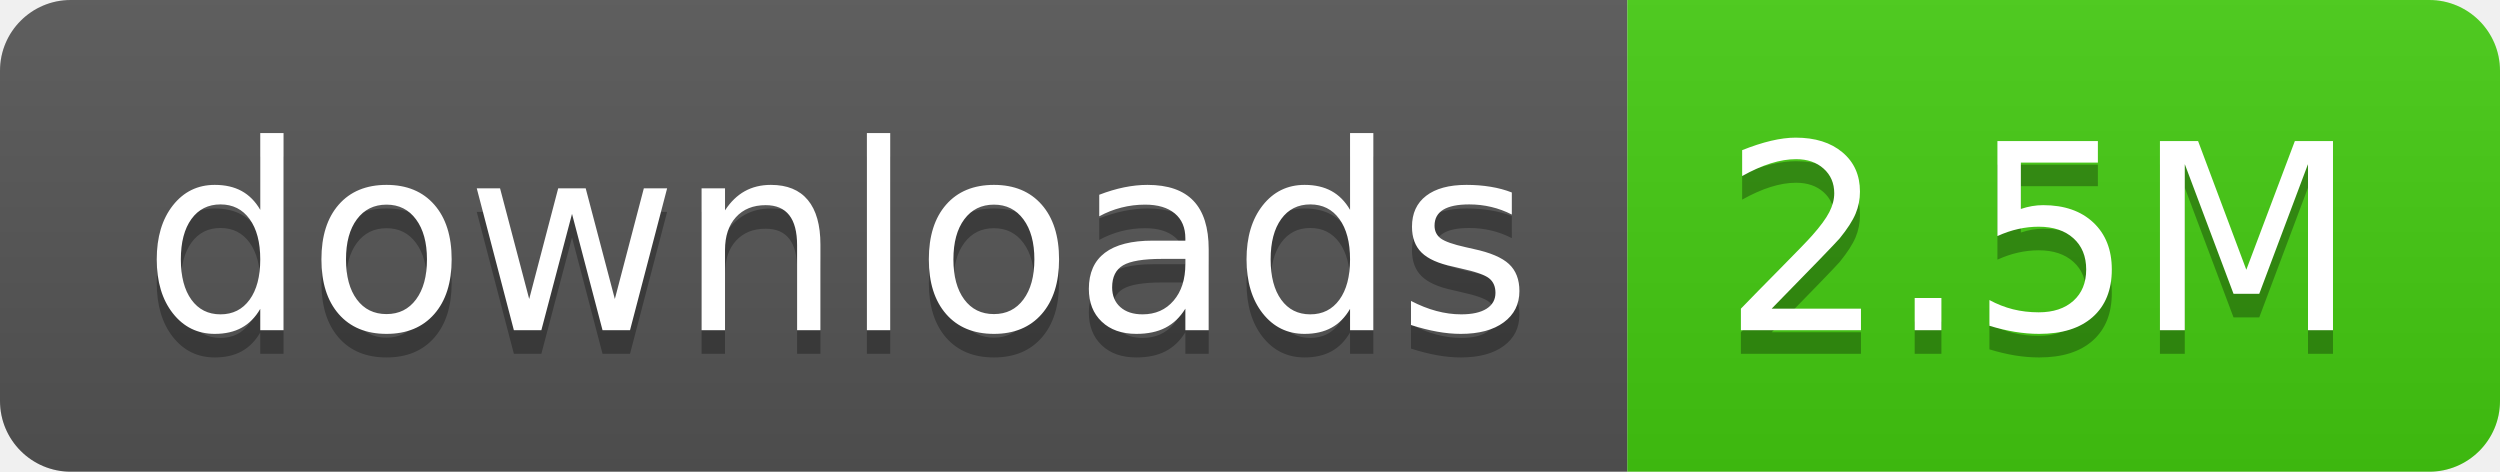
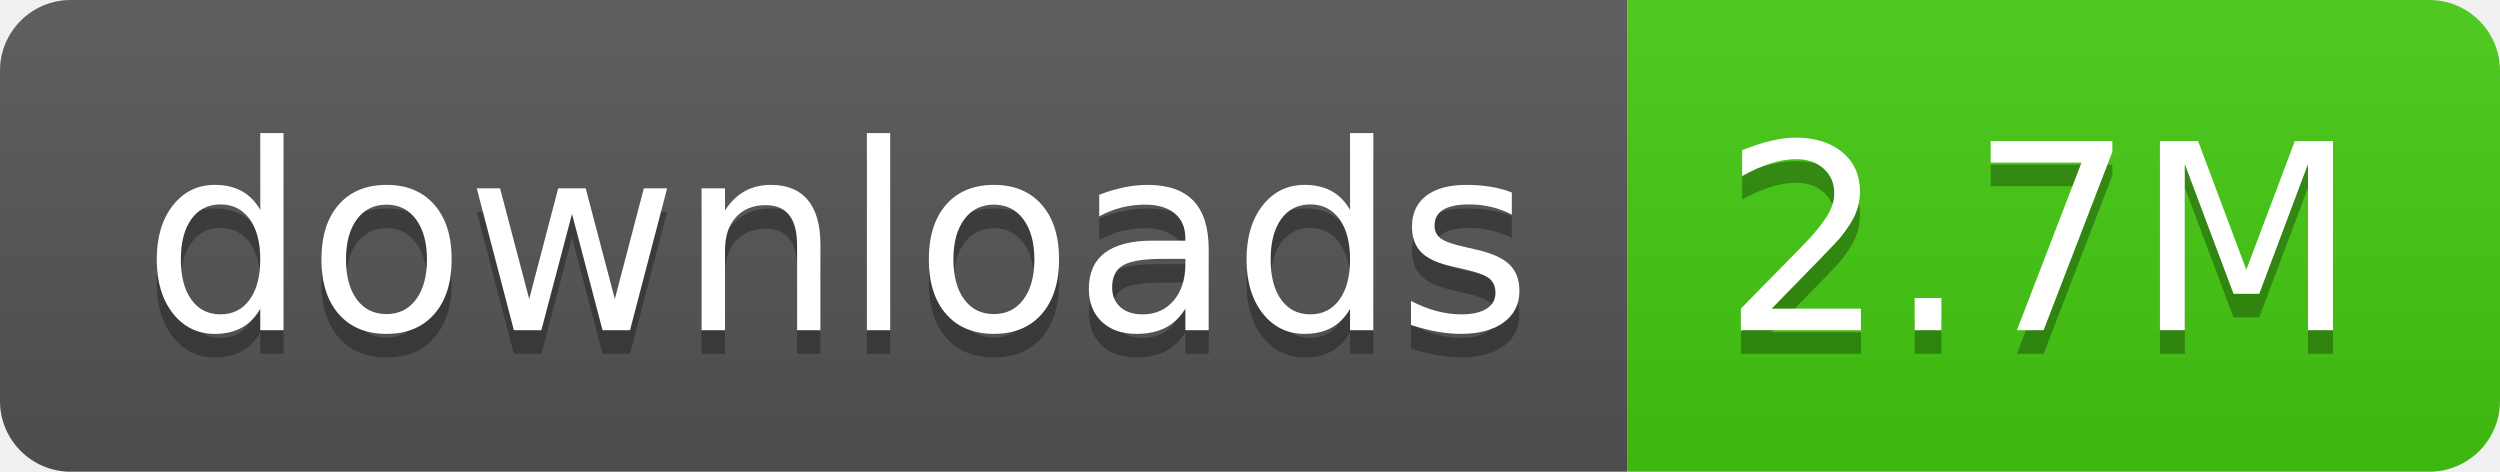
- <svg xmlns="http://www.w3.org/2000/svg" width="106" height="20" role="img" aria-label="downloads: 2.5M">
+ <svg xmlns="http://www.w3.org/2000/svg" width="106" height="20" role="img" aria-label="downloads: 2.7M">
  <linearGradient id="s" x2="0" y2="100%">
    <stop offset="0" stop-color="#bbb" stop-opacity=".1" />
    <stop offset="1" stop-opacity=".1" />
  </linearGradient>
  <clipPath id="r">
    <rect width="106" height="20" rx="3" fill="#fff" />
  </clipPath>
  <g clip-path="url(#r)">
    <rect width="69" height="20" fill="#555" />
    <rect x="69" width="37" height="20" fill="#4c1" />
    <rect width="106" height="20" fill="url(#s)" />
  </g>
  <g fill="#fff" text-anchor="middle" font-family="Verdana,Geneva,DejaVu Sans,sans-serif" text-rendering="geometricPrecision" font-size="110">
    <text aria-hidden="true" x="355" y="150" fill="#010101" fill-opacity=".3" transform="scale(.1)" textLength="590">downloads</text>
    <text x="355" y="140" transform="scale(.1)" fill="#fff" textLength="590">downloads</text>
-     <text aria-hidden="true" x="865" y="150" fill="#010101" fill-opacity=".3" transform="scale(.1)" textLength="270">2.5M</text>
-     <text x="865" y="140" transform="scale(.1)" fill="#fff" textLength="270">2.5M</text>
+     <text aria-hidden="true" x="865" y="150" fill="#010101" fill-opacity=".3" transform="scale(.1)" textLength="270">2.7M</text>
+     <text x="865" y="140" transform="scale(.1)" fill="#fff" textLength="270">2.7M</text>
  </g>
</svg>
